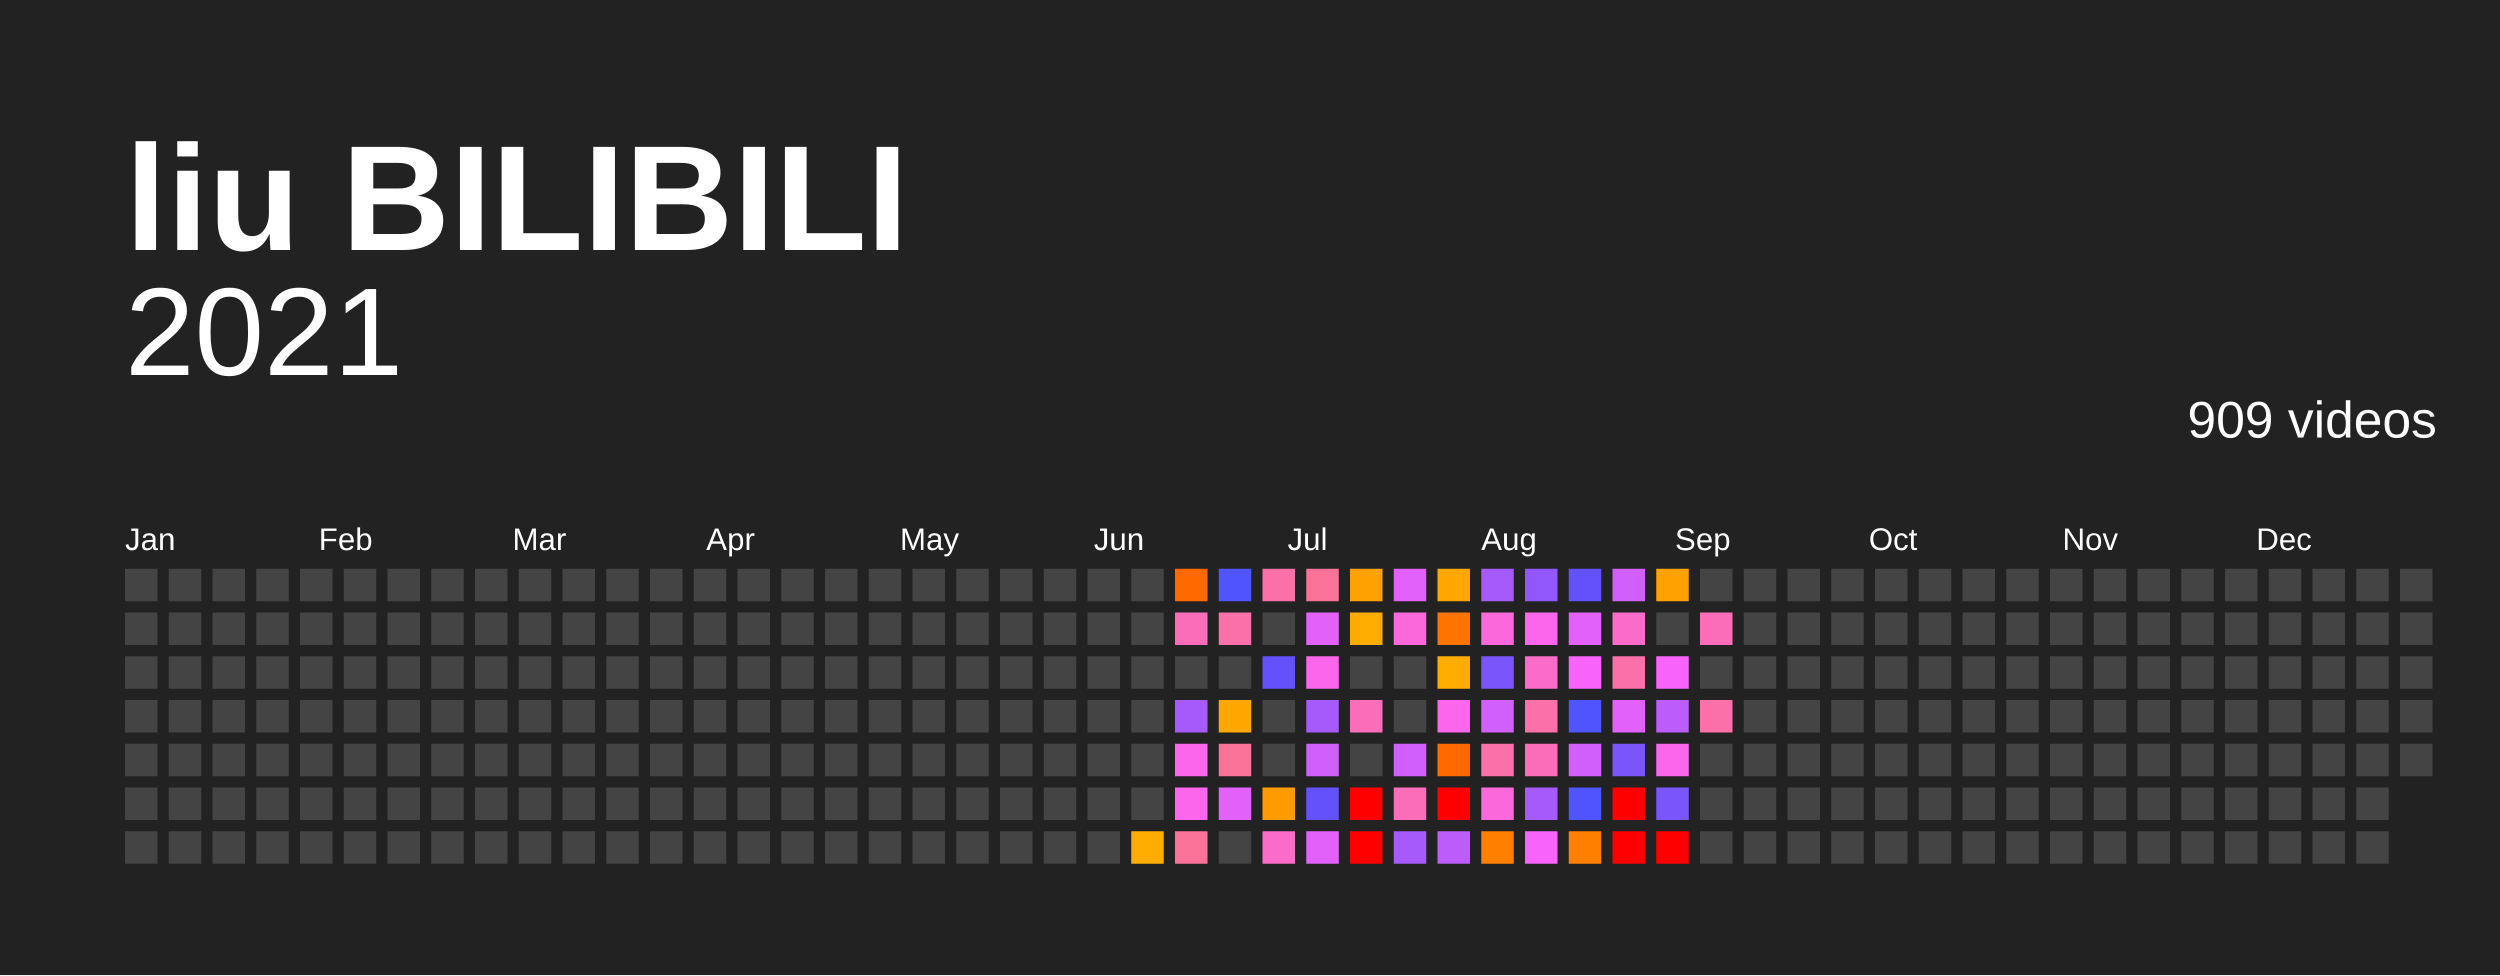
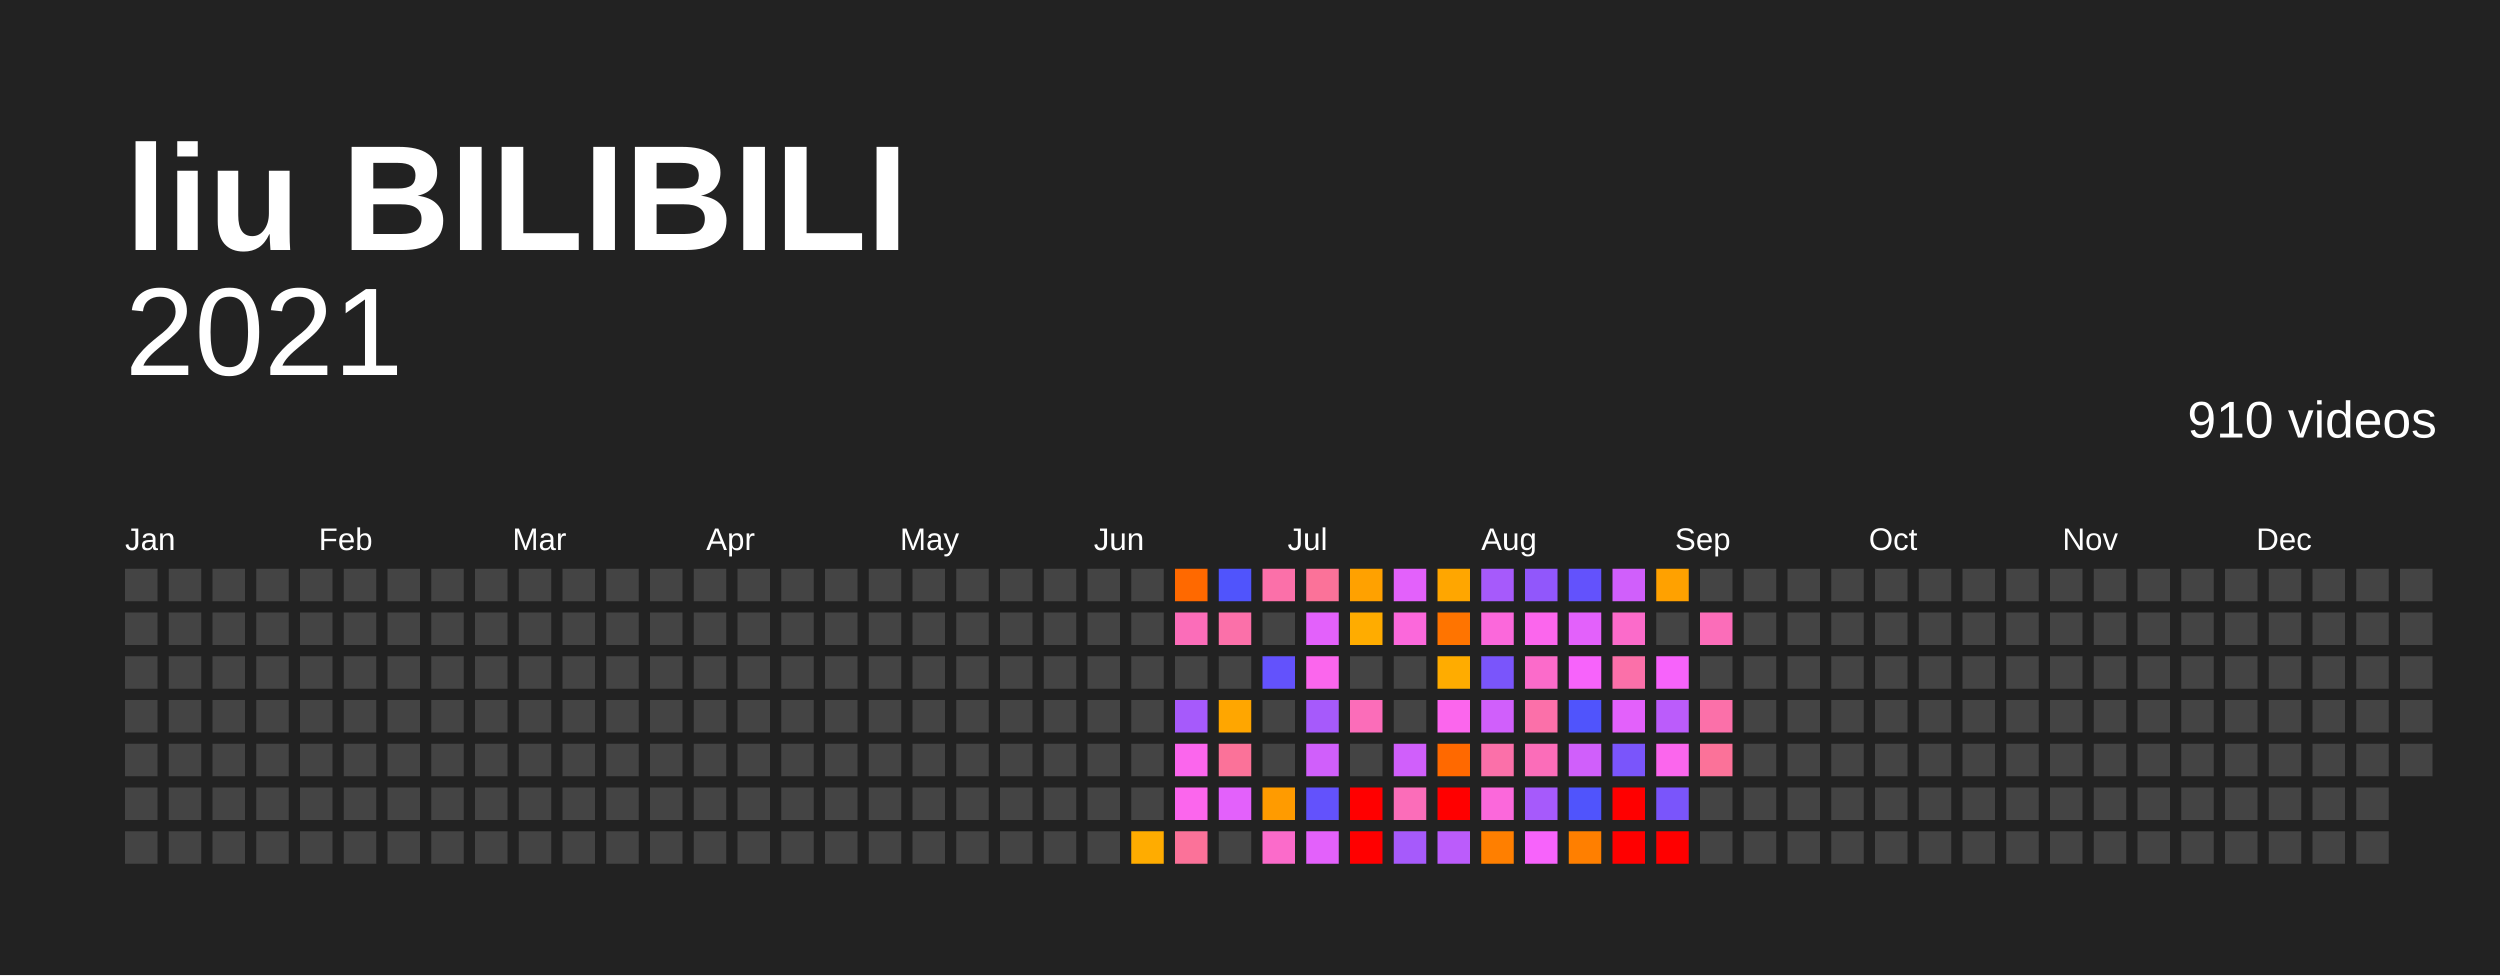
<svg xmlns="http://www.w3.org/2000/svg" baseProfile="full" height="78mm" version="1.1" viewBox="0,0,200,78" width="200mm">
  <defs />
  <rect fill="#222222" height="78" width="200" x="0" y="0" />
  <text fill="#FFFFFF" style="font-size:12px; font-family:Arial; font-weight:bold;" x="10" y="20">liu BILIBILI</text>
  <text alignment-baseline="hanging" fill="#FFFFFF" style="font-size:10.0px; font-family:Arial;" x="10" y="30">2021</text>
-   <text alignment-baseline="hanging" fill="#FFFFFF" style="font-size:4.125px; font-family:Arial;" x="175" y="35">909 videos</text>
+   <text alignment-baseline="hanging" fill="#FFFFFF" style="font-size:4.125px; font-family:Arial;" x="175" y="35">910 videos</text>
  <text fill="#FFFFFF" style="font-size:2.5px; font-family:Arial" x="10.0" y="44">Jan</text>
  <text fill="#FFFFFF" style="font-size:2.5px; font-family:Arial" x="25.5" y="44">Feb</text>
  <text fill="#FFFFFF" style="font-size:2.5px; font-family:Arial" x="41.0" y="44">Mar</text>
  <text fill="#FFFFFF" style="font-size:2.5px; font-family:Arial" x="56.5" y="44">Apr</text>
  <text fill="#FFFFFF" style="font-size:2.5px; font-family:Arial" x="72.0" y="44">May</text>
  <text fill="#FFFFFF" style="font-size:2.5px; font-family:Arial" x="87.5" y="44">Jun</text>
  <text fill="#FFFFFF" style="font-size:2.5px; font-family:Arial" x="103.0" y="44">Jul</text>
  <text fill="#FFFFFF" style="font-size:2.5px; font-family:Arial" x="118.5" y="44">Aug</text>
  <text fill="#FFFFFF" style="font-size:2.5px; font-family:Arial" x="134.0" y="44">Sep</text>
  <text fill="#FFFFFF" style="font-size:2.5px; font-family:Arial" x="149.5" y="44">Oct</text>
  <text fill="#FFFFFF" style="font-size:2.5px; font-family:Arial" x="165.0" y="44">Nov</text>
  <text fill="#FFFFFF" style="font-size:2.5px; font-family:Arial" x="180.5" y="44">Dec</text>
  <rect fill="#444444" height="2.6" width="2.6" x="10.0" y="45.5" />
  <rect fill="#444444" height="2.6" width="2.6" x="10.0" y="49.0" />
  <rect fill="#444444" height="2.6" width="2.6" x="10.0" y="52.5" />
  <rect fill="#444444" height="2.6" width="2.6" x="10.0" y="56.0" />
  <rect fill="#444444" height="2.6" width="2.6" x="10.0" y="59.5" />
  <rect fill="#444444" height="2.6" width="2.6" x="10.0" y="63.0" />
  <rect fill="#444444" height="2.6" width="2.6" x="10.0" y="66.5" />
  <rect fill="#444444" height="2.6" width="2.6" x="13.5" y="45.5" />
  <rect fill="#444444" height="2.6" width="2.6" x="13.5" y="49.0" />
  <rect fill="#444444" height="2.6" width="2.6" x="13.5" y="52.5" />
  <rect fill="#444444" height="2.6" width="2.6" x="13.5" y="56.0" />
  <rect fill="#444444" height="2.6" width="2.6" x="13.5" y="59.5" />
  <rect fill="#444444" height="2.6" width="2.6" x="13.5" y="63.0" />
  <rect fill="#444444" height="2.6" width="2.6" x="13.5" y="66.5" />
  <rect fill="#444444" height="2.6" width="2.6" x="17.0" y="45.5" />
  <rect fill="#444444" height="2.6" width="2.6" x="17.0" y="49.0" />
  <rect fill="#444444" height="2.6" width="2.6" x="17.0" y="52.5" />
  <rect fill="#444444" height="2.6" width="2.6" x="17.0" y="56.0" />
  <rect fill="#444444" height="2.6" width="2.6" x="17.0" y="59.5" />
  <rect fill="#444444" height="2.6" width="2.6" x="17.0" y="63.0" />
  <rect fill="#444444" height="2.6" width="2.6" x="17.0" y="66.5" />
  <rect fill="#444444" height="2.6" width="2.6" x="20.5" y="45.5" />
  <rect fill="#444444" height="2.6" width="2.6" x="20.5" y="49.0" />
  <rect fill="#444444" height="2.6" width="2.6" x="20.5" y="52.5" />
  <rect fill="#444444" height="2.6" width="2.6" x="20.5" y="56.0" />
  <rect fill="#444444" height="2.6" width="2.6" x="20.5" y="59.5" />
  <rect fill="#444444" height="2.6" width="2.6" x="20.5" y="63.0" />
  <rect fill="#444444" height="2.6" width="2.6" x="20.5" y="66.5" />
  <rect fill="#444444" height="2.6" width="2.6" x="24.0" y="45.5" />
  <rect fill="#444444" height="2.6" width="2.6" x="24.0" y="49.0" />
  <rect fill="#444444" height="2.6" width="2.6" x="24.0" y="52.5" />
  <rect fill="#444444" height="2.6" width="2.6" x="24.0" y="56.0" />
  <rect fill="#444444" height="2.6" width="2.6" x="24.0" y="59.5" />
  <rect fill="#444444" height="2.6" width="2.6" x="24.0" y="63.0" />
  <rect fill="#444444" height="2.6" width="2.6" x="24.0" y="66.5" />
  <rect fill="#444444" height="2.6" width="2.6" x="27.5" y="45.5" />
  <rect fill="#444444" height="2.6" width="2.6" x="27.5" y="49.0" />
  <rect fill="#444444" height="2.6" width="2.6" x="27.5" y="52.5" />
  <rect fill="#444444" height="2.6" width="2.6" x="27.5" y="56.0" />
  <rect fill="#444444" height="2.6" width="2.6" x="27.5" y="59.5" />
  <rect fill="#444444" height="2.6" width="2.6" x="27.5" y="63.0" />
  <rect fill="#444444" height="2.6" width="2.6" x="27.5" y="66.5" />
  <rect fill="#444444" height="2.6" width="2.6" x="31.0" y="45.5" />
  <rect fill="#444444" height="2.6" width="2.6" x="31.0" y="49.0" />
  <rect fill="#444444" height="2.6" width="2.6" x="31.0" y="52.5" />
  <rect fill="#444444" height="2.6" width="2.6" x="31.0" y="56.0" />
  <rect fill="#444444" height="2.6" width="2.6" x="31.0" y="59.5" />
  <rect fill="#444444" height="2.6" width="2.6" x="31.0" y="63.0" />
  <rect fill="#444444" height="2.6" width="2.6" x="31.0" y="66.5" />
  <rect fill="#444444" height="2.6" width="2.6" x="34.5" y="45.5" />
  <rect fill="#444444" height="2.6" width="2.6" x="34.5" y="49.0" />
  <rect fill="#444444" height="2.6" width="2.6" x="34.5" y="52.5" />
  <rect fill="#444444" height="2.6" width="2.6" x="34.5" y="56.0" />
  <rect fill="#444444" height="2.6" width="2.6" x="34.5" y="59.5" />
  <rect fill="#444444" height="2.6" width="2.6" x="34.5" y="63.0" />
  <rect fill="#444444" height="2.6" width="2.6" x="34.5" y="66.5" />
  <rect fill="#444444" height="2.6" width="2.6" x="38.0" y="45.5" />
  <rect fill="#444444" height="2.6" width="2.6" x="38.0" y="49.0" />
  <rect fill="#444444" height="2.6" width="2.6" x="38.0" y="52.5" />
  <rect fill="#444444" height="2.6" width="2.6" x="38.0" y="56.0" />
  <rect fill="#444444" height="2.6" width="2.6" x="38.0" y="59.5" />
  <rect fill="#444444" height="2.6" width="2.6" x="38.0" y="63.0" />
  <rect fill="#444444" height="2.6" width="2.6" x="38.0" y="66.5" />
  <rect fill="#444444" height="2.6" width="2.6" x="41.5" y="45.5" />
  <rect fill="#444444" height="2.6" width="2.6" x="41.5" y="49.0" />
  <rect fill="#444444" height="2.6" width="2.6" x="41.5" y="52.5" />
  <rect fill="#444444" height="2.6" width="2.6" x="41.5" y="56.0" />
  <rect fill="#444444" height="2.6" width="2.6" x="41.5" y="59.5" />
  <rect fill="#444444" height="2.6" width="2.6" x="41.5" y="63.0" />
  <rect fill="#444444" height="2.6" width="2.6" x="41.5" y="66.5" />
  <rect fill="#444444" height="2.6" width="2.6" x="45.0" y="45.5" />
  <rect fill="#444444" height="2.6" width="2.6" x="45.0" y="49.0" />
  <rect fill="#444444" height="2.6" width="2.6" x="45.0" y="52.5" />
  <rect fill="#444444" height="2.6" width="2.6" x="45.0" y="56.0" />
  <rect fill="#444444" height="2.6" width="2.6" x="45.0" y="59.5" />
  <rect fill="#444444" height="2.6" width="2.6" x="45.0" y="63.0" />
  <rect fill="#444444" height="2.6" width="2.6" x="45.0" y="66.5" />
  <rect fill="#444444" height="2.6" width="2.6" x="48.5" y="45.5" />
  <rect fill="#444444" height="2.6" width="2.6" x="48.5" y="49.0" />
  <rect fill="#444444" height="2.6" width="2.6" x="48.5" y="52.5" />
  <rect fill="#444444" height="2.6" width="2.6" x="48.5" y="56.0" />
  <rect fill="#444444" height="2.6" width="2.6" x="48.5" y="59.5" />
  <rect fill="#444444" height="2.6" width="2.6" x="48.5" y="63.0" />
  <rect fill="#444444" height="2.6" width="2.6" x="48.5" y="66.5" />
  <rect fill="#444444" height="2.6" width="2.6" x="52.0" y="45.5" />
  <rect fill="#444444" height="2.6" width="2.6" x="52.0" y="49.0" />
  <rect fill="#444444" height="2.6" width="2.6" x="52.0" y="52.5" />
  <rect fill="#444444" height="2.6" width="2.6" x="52.0" y="56.0" />
  <rect fill="#444444" height="2.6" width="2.6" x="52.0" y="59.5" />
  <rect fill="#444444" height="2.6" width="2.6" x="52.0" y="63.0" />
  <rect fill="#444444" height="2.6" width="2.6" x="52.0" y="66.5" />
  <rect fill="#444444" height="2.6" width="2.6" x="55.5" y="45.5" />
  <rect fill="#444444" height="2.6" width="2.6" x="55.5" y="49.0" />
  <rect fill="#444444" height="2.6" width="2.6" x="55.5" y="52.5" />
  <rect fill="#444444" height="2.6" width="2.6" x="55.5" y="56.0" />
  <rect fill="#444444" height="2.6" width="2.6" x="55.5" y="59.5" />
  <rect fill="#444444" height="2.6" width="2.6" x="55.5" y="63.0" />
  <rect fill="#444444" height="2.6" width="2.6" x="55.5" y="66.5" />
  <rect fill="#444444" height="2.6" width="2.6" x="59.0" y="45.5" />
  <rect fill="#444444" height="2.6" width="2.6" x="59.0" y="49.0" />
  <rect fill="#444444" height="2.6" width="2.6" x="59.0" y="52.5" />
  <rect fill="#444444" height="2.6" width="2.6" x="59.0" y="56.0" />
  <rect fill="#444444" height="2.6" width="2.6" x="59.0" y="59.5" />
  <rect fill="#444444" height="2.6" width="2.6" x="59.0" y="63.0" />
  <rect fill="#444444" height="2.6" width="2.6" x="59.0" y="66.5" />
  <rect fill="#444444" height="2.6" width="2.6" x="62.5" y="45.5" />
  <rect fill="#444444" height="2.6" width="2.6" x="62.5" y="49.0" />
  <rect fill="#444444" height="2.6" width="2.6" x="62.5" y="52.5" />
  <rect fill="#444444" height="2.6" width="2.6" x="62.5" y="56.0" />
  <rect fill="#444444" height="2.6" width="2.6" x="62.5" y="59.5" />
  <rect fill="#444444" height="2.6" width="2.6" x="62.5" y="63.0" />
  <rect fill="#444444" height="2.6" width="2.6" x="62.5" y="66.5" />
  <rect fill="#444444" height="2.6" width="2.6" x="66.0" y="45.5" />
  <rect fill="#444444" height="2.6" width="2.6" x="66.0" y="49.0" />
  <rect fill="#444444" height="2.6" width="2.6" x="66.0" y="52.5" />
  <rect fill="#444444" height="2.6" width="2.6" x="66.0" y="56.0" />
  <rect fill="#444444" height="2.6" width="2.6" x="66.0" y="59.5" />
  <rect fill="#444444" height="2.6" width="2.6" x="66.0" y="63.0" />
  <rect fill="#444444" height="2.6" width="2.6" x="66.0" y="66.5" />
  <rect fill="#444444" height="2.6" width="2.6" x="69.5" y="45.5" />
  <rect fill="#444444" height="2.6" width="2.6" x="69.5" y="49.0" />
  <rect fill="#444444" height="2.6" width="2.6" x="69.5" y="52.5" />
  <rect fill="#444444" height="2.6" width="2.6" x="69.5" y="56.0" />
  <rect fill="#444444" height="2.6" width="2.6" x="69.5" y="59.5" />
  <rect fill="#444444" height="2.6" width="2.6" x="69.5" y="63.0" />
  <rect fill="#444444" height="2.6" width="2.6" x="69.5" y="66.5" />
  <rect fill="#444444" height="2.6" width="2.6" x="73.0" y="45.5" />
  <rect fill="#444444" height="2.6" width="2.6" x="73.0" y="49.0" />
  <rect fill="#444444" height="2.6" width="2.6" x="73.0" y="52.5" />
  <rect fill="#444444" height="2.6" width="2.6" x="73.0" y="56.0" />
  <rect fill="#444444" height="2.6" width="2.6" x="73.0" y="59.5" />
  <rect fill="#444444" height="2.6" width="2.6" x="73.0" y="63.0" />
  <rect fill="#444444" height="2.6" width="2.6" x="73.0" y="66.5" />
  <rect fill="#444444" height="2.6" width="2.6" x="76.5" y="45.5" />
  <rect fill="#444444" height="2.6" width="2.6" x="76.5" y="49.0" />
  <rect fill="#444444" height="2.6" width="2.6" x="76.5" y="52.5" />
  <rect fill="#444444" height="2.6" width="2.6" x="76.5" y="56.0" />
  <rect fill="#444444" height="2.6" width="2.6" x="76.5" y="59.5" />
  <rect fill="#444444" height="2.6" width="2.6" x="76.5" y="63.0" />
  <rect fill="#444444" height="2.6" width="2.6" x="76.5" y="66.5" />
  <rect fill="#444444" height="2.6" width="2.6" x="80.0" y="45.5" />
  <rect fill="#444444" height="2.6" width="2.6" x="80.0" y="49.0" />
  <rect fill="#444444" height="2.6" width="2.6" x="80.0" y="52.5" />
  <rect fill="#444444" height="2.6" width="2.6" x="80.0" y="56.0" />
  <rect fill="#444444" height="2.6" width="2.6" x="80.0" y="59.5" />
  <rect fill="#444444" height="2.6" width="2.6" x="80.0" y="63.0" />
  <rect fill="#444444" height="2.6" width="2.6" x="80.0" y="66.5" />
  <rect fill="#444444" height="2.6" width="2.6" x="83.5" y="45.5" />
  <rect fill="#444444" height="2.6" width="2.6" x="83.5" y="49.0" />
  <rect fill="#444444" height="2.6" width="2.6" x="83.5" y="52.5" />
  <rect fill="#444444" height="2.6" width="2.6" x="83.5" y="56.0" />
  <rect fill="#444444" height="2.6" width="2.6" x="83.5" y="59.5" />
  <rect fill="#444444" height="2.6" width="2.6" x="83.5" y="63.0" />
  <rect fill="#444444" height="2.6" width="2.6" x="83.5" y="66.5" />
  <rect fill="#444444" height="2.6" width="2.6" x="87.0" y="45.5" />
  <rect fill="#444444" height="2.6" width="2.6" x="87.0" y="49.0" />
  <rect fill="#444444" height="2.6" width="2.6" x="87.0" y="52.5" />
  <rect fill="#444444" height="2.6" width="2.6" x="87.0" y="56.0" />
  <rect fill="#444444" height="2.6" width="2.6" x="87.0" y="59.5" />
  <rect fill="#444444" height="2.6" width="2.6" x="87.0" y="63.0" />
  <rect fill="#444444" height="2.6" width="2.6" x="87.0" y="66.5" />
  <rect fill="#444444" height="2.6" width="2.6" x="90.5" y="45.5" />
  <rect fill="#444444" height="2.6" width="2.6" x="90.5" y="49.0" />
  <rect fill="#444444" height="2.6" width="2.6" x="90.5" y="52.5" />
  <rect fill="#444444" height="2.6" width="2.6" x="90.5" y="56.0" />
  <rect fill="#444444" height="2.6" width="2.6" x="90.5" y="59.5" />
  <rect fill="#444444" height="2.6" width="2.6" x="90.5" y="63.0" />
  <rect fill="#ffac00" height="2.6" width="2.6" x="90.5" y="66.5" />
  <rect fill="#ff6900" height="2.6" width="2.6" x="94.0" y="45.5" />
  <rect fill="#fb6db9" height="2.6" width="2.6" x="94.0" y="49.0" />
  <rect fill="#444444" height="2.6" width="2.6" x="94.0" y="52.5" />
  <rect fill="#a65afb" height="2.6" width="2.6" x="94.0" y="56.0" />
  <rect fill="#fb66ed" height="2.6" width="2.6" x="94.0" y="59.5" />
  <rect fill="#fb66ed" height="2.6" width="2.6" x="94.0" y="63.0" />
  <rect fill="#fb7299" height="2.6" width="2.6" x="94.0" y="66.5" />
  <rect fill="#5054fc" height="2.6" width="2.6" x="97.5" y="45.5" />
  <rect fill="#fb70a9" height="2.6" width="2.6" x="97.5" y="49.0" />
  <rect fill="#444444" height="2.6" width="2.6" x="97.5" y="52.5" />
  <rect fill="#ffa600" height="2.6" width="2.6" x="97.5" y="56.0" />
  <rect fill="#fb7299" height="2.6" width="2.6" x="97.5" y="59.5" />
  <rect fill="#e361fb" height="2.6" width="2.6" x="97.5" y="63.0" />
  <rect fill="#444444" height="2.6" width="2.6" x="97.5" y="66.5" />
  <rect fill="#fb70a9" height="2.6" width="2.6" x="101.0" y="45.5" />
  <rect fill="#444444" height="2.6" width="2.6" x="101.0" y="49.0" />
  <rect fill="#6352fc" height="2.6" width="2.6" x="101.0" y="52.5" />
  <rect fill="#444444" height="2.6" width="2.6" x="101.0" y="56.0" />
  <rect fill="#444444" height="2.6" width="2.6" x="101.0" y="59.5" />
  <rect fill="#ff9b00" height="2.6" width="2.6" x="101.0" y="63.0" />
  <rect fill="#fb6bca" height="2.6" width="2.6" x="101.0" y="66.5" />
  <rect fill="#fb7299" height="2.6" width="2.6" x="104.5" y="45.5" />
  <rect fill="#e361fb" height="2.6" width="2.6" x="104.5" y="49.0" />
  <rect fill="#fb66ed" height="2.6" width="2.6" x="104.5" y="52.5" />
  <rect fill="#a65afb" height="2.6" width="2.6" x="104.5" y="56.0" />
  <rect fill="#d05ffb" height="2.6" width="2.6" x="104.5" y="59.5" />
  <rect fill="#6352fc" height="2.6" width="2.6" x="104.5" y="63.0" />
  <rect fill="#e361fb" height="2.6" width="2.6" x="104.5" y="66.5" />
  <rect fill="#ffa100" height="2.6" width="2.6" x="108.0" y="45.5" />
  <rect fill="#ffac00" height="2.6" width="2.6" x="108.0" y="49.0" />
  <rect fill="#444444" height="2.6" width="2.6" x="108.0" y="52.5" />
  <rect fill="#fb6db9" height="2.6" width="2.6" x="108.0" y="56.0" />
  <rect fill="#444444" height="2.6" width="2.6" x="108.0" y="59.5" />
  <rect fill="red" height="2.6" width="2.6" x="108.0" y="63.0" />
  <rect fill="red" height="2.6" width="2.6" x="108.0" y="66.5" />
  <rect fill="#e361fb" height="2.6" width="2.6" x="111.5" y="45.5" />
  <rect fill="#fb68db" height="2.6" width="2.6" x="111.5" y="49.0" />
  <rect fill="#444444" height="2.6" width="2.6" x="111.5" y="52.5" />
  <rect fill="#444444" height="2.6" width="2.6" x="111.5" y="56.0" />
  <rect fill="#d05ffb" height="2.6" width="2.6" x="111.5" y="59.5" />
  <rect fill="#fb6db9" height="2.6" width="2.6" x="111.5" y="63.0" />
  <rect fill="#a65afb" height="2.6" width="2.6" x="111.5" y="66.5" />
  <rect fill="#ffa600" height="2.6" width="2.6" x="115.0" y="45.5" />
  <rect fill="#ff7400" height="2.6" width="2.6" x="115.0" y="49.0" />
  <rect fill="#ffac00" height="2.6" width="2.6" x="115.0" y="52.5" />
  <rect fill="#fb66ed" height="2.6" width="2.6" x="115.0" y="56.0" />
  <rect fill="#ff6900" height="2.6" width="2.6" x="115.0" y="59.5" />
  <rect fill="red" height="2.6" width="2.6" x="115.0" y="63.0" />
  <rect fill="#bb5cfb" height="2.6" width="2.6" x="115.0" y="66.5" />
  <rect fill="#a65afb" height="2.6" width="2.6" x="118.5" y="45.5" />
  <rect fill="#fb68db" height="2.6" width="2.6" x="118.5" y="49.0" />
  <rect fill="#7a55fb" height="2.6" width="2.6" x="118.5" y="52.5" />
  <rect fill="#d05ffb" height="2.6" width="2.6" x="118.5" y="56.0" />
  <rect fill="#fb70a9" height="2.6" width="2.6" x="118.5" y="59.5" />
  <rect fill="#fb68db" height="2.6" width="2.6" x="118.5" y="63.0" />
  <rect fill="#ff7f00" height="2.6" width="2.6" x="118.5" y="66.5" />
  <rect fill="#9157fb" height="2.6" width="2.6" x="122.0" y="45.5" />
  <rect fill="#fb66ed" height="2.6" width="2.6" x="122.0" y="49.0" />
  <rect fill="#fb6bca" height="2.6" width="2.6" x="122.0" y="52.5" />
  <rect fill="#fb70a9" height="2.6" width="2.6" x="122.0" y="56.0" />
  <rect fill="#fb6db9" height="2.6" width="2.6" x="122.0" y="59.5" />
  <rect fill="#a65afb" height="2.6" width="2.6" x="122.0" y="63.0" />
  <rect fill="#f763fb" height="2.6" width="2.6" x="122.0" y="66.5" />
  <rect fill="#6352fc" height="2.6" width="2.6" x="125.5" y="45.5" />
  <rect fill="#e361fb" height="2.6" width="2.6" x="125.5" y="49.0" />
  <rect fill="#f763fb" height="2.6" width="2.6" x="125.5" y="52.5" />
  <rect fill="#5054fc" height="2.6" width="2.6" x="125.5" y="56.0" />
  <rect fill="#d05ffb" height="2.6" width="2.6" x="125.5" y="59.5" />
  <rect fill="#5054fc" height="2.6" width="2.6" x="125.5" y="63.0" />
  <rect fill="#ff7f00" height="2.6" width="2.6" x="125.5" y="66.5" />
  <rect fill="#d05ffb" height="2.6" width="2.6" x="129.0" y="45.5" />
  <rect fill="#fb6bca" height="2.6" width="2.6" x="129.0" y="49.0" />
  <rect fill="#fb70a9" height="2.6" width="2.6" x="129.0" y="52.5" />
  <rect fill="#e361fb" height="2.6" width="2.6" x="129.0" y="56.0" />
  <rect fill="#7a55fb" height="2.6" width="2.6" x="129.0" y="59.5" />
  <rect fill="red" height="2.6" width="2.6" x="129.0" y="63.0" />
  <rect fill="red" height="2.6" width="2.6" x="129.0" y="66.5" />
  <rect fill="#ffa100" height="2.6" width="2.6" x="132.5" y="45.5" />
  <rect fill="#444444" height="2.6" width="2.6" x="132.5" y="49.0" />
  <rect fill="#f763fb" height="2.6" width="2.6" x="132.5" y="52.5" />
  <rect fill="#bb5cfb" height="2.6" width="2.6" x="132.5" y="56.0" />
  <rect fill="#fb66ed" height="2.6" width="2.6" x="132.5" y="59.5" />
  <rect fill="#7a55fb" height="2.6" width="2.6" x="132.5" y="63.0" />
  <rect fill="red" height="2.6" width="2.6" x="132.5" y="66.5" />
  <rect fill="#444444" height="2.6" width="2.6" x="136.0" y="45.5" />
  <rect fill="#fb6db9" height="2.6" width="2.6" x="136.0" y="49.0" />
  <rect fill="#444444" height="2.6" width="2.6" x="136.0" y="52.5" />
  <rect fill="#fb70a9" height="2.6" width="2.6" x="136.0" y="56.0" />
-   <rect fill="#444444" height="2.6" width="2.6" x="136.0" y="59.5" />
+   <rect fill="#fb7299" height="2.6" width="2.6" x="136.0" y="59.5" />
  <rect fill="#444444" height="2.6" width="2.6" x="136.0" y="63.0" />
  <rect fill="#444444" height="2.6" width="2.6" x="136.0" y="66.5" />
  <rect fill="#444444" height="2.6" width="2.6" x="139.5" y="45.5" />
  <rect fill="#444444" height="2.6" width="2.6" x="139.5" y="49.0" />
  <rect fill="#444444" height="2.6" width="2.6" x="139.5" y="52.5" />
  <rect fill="#444444" height="2.6" width="2.6" x="139.5" y="56.0" />
  <rect fill="#444444" height="2.6" width="2.6" x="139.5" y="59.5" />
  <rect fill="#444444" height="2.6" width="2.6" x="139.5" y="63.0" />
  <rect fill="#444444" height="2.6" width="2.6" x="139.5" y="66.5" />
  <rect fill="#444444" height="2.6" width="2.6" x="143.0" y="45.5" />
  <rect fill="#444444" height="2.6" width="2.6" x="143.0" y="49.0" />
  <rect fill="#444444" height="2.6" width="2.6" x="143.0" y="52.5" />
  <rect fill="#444444" height="2.6" width="2.6" x="143.0" y="56.0" />
  <rect fill="#444444" height="2.6" width="2.6" x="143.0" y="59.5" />
  <rect fill="#444444" height="2.6" width="2.6" x="143.0" y="63.0" />
  <rect fill="#444444" height="2.6" width="2.6" x="143.0" y="66.5" />
  <rect fill="#444444" height="2.6" width="2.6" x="146.5" y="45.5" />
  <rect fill="#444444" height="2.6" width="2.6" x="146.5" y="49.0" />
  <rect fill="#444444" height="2.6" width="2.6" x="146.5" y="52.5" />
  <rect fill="#444444" height="2.6" width="2.6" x="146.5" y="56.0" />
  <rect fill="#444444" height="2.6" width="2.6" x="146.5" y="59.5" />
  <rect fill="#444444" height="2.6" width="2.6" x="146.5" y="63.0" />
  <rect fill="#444444" height="2.6" width="2.6" x="146.5" y="66.5" />
  <rect fill="#444444" height="2.6" width="2.6" x="150.0" y="45.5" />
  <rect fill="#444444" height="2.6" width="2.6" x="150.0" y="49.0" />
  <rect fill="#444444" height="2.6" width="2.6" x="150.0" y="52.5" />
  <rect fill="#444444" height="2.6" width="2.6" x="150.0" y="56.0" />
  <rect fill="#444444" height="2.6" width="2.6" x="150.0" y="59.5" />
  <rect fill="#444444" height="2.6" width="2.6" x="150.0" y="63.0" />
  <rect fill="#444444" height="2.6" width="2.6" x="150.0" y="66.5" />
  <rect fill="#444444" height="2.6" width="2.6" x="153.5" y="45.5" />
  <rect fill="#444444" height="2.6" width="2.6" x="153.5" y="49.0" />
  <rect fill="#444444" height="2.6" width="2.6" x="153.5" y="52.5" />
  <rect fill="#444444" height="2.6" width="2.6" x="153.5" y="56.0" />
  <rect fill="#444444" height="2.6" width="2.6" x="153.5" y="59.5" />
  <rect fill="#444444" height="2.6" width="2.6" x="153.5" y="63.0" />
  <rect fill="#444444" height="2.6" width="2.6" x="153.5" y="66.5" />
  <rect fill="#444444" height="2.6" width="2.6" x="157.0" y="45.5" />
  <rect fill="#444444" height="2.6" width="2.6" x="157.0" y="49.0" />
  <rect fill="#444444" height="2.6" width="2.6" x="157.0" y="52.5" />
  <rect fill="#444444" height="2.6" width="2.6" x="157.0" y="56.0" />
  <rect fill="#444444" height="2.6" width="2.6" x="157.0" y="59.5" />
  <rect fill="#444444" height="2.6" width="2.6" x="157.0" y="63.0" />
  <rect fill="#444444" height="2.6" width="2.6" x="157.0" y="66.5" />
  <rect fill="#444444" height="2.6" width="2.6" x="160.5" y="45.5" />
  <rect fill="#444444" height="2.6" width="2.6" x="160.5" y="49.0" />
  <rect fill="#444444" height="2.6" width="2.6" x="160.5" y="52.5" />
  <rect fill="#444444" height="2.6" width="2.6" x="160.5" y="56.0" />
  <rect fill="#444444" height="2.6" width="2.6" x="160.5" y="59.5" />
  <rect fill="#444444" height="2.6" width="2.6" x="160.5" y="63.0" />
  <rect fill="#444444" height="2.6" width="2.6" x="160.5" y="66.5" />
  <rect fill="#444444" height="2.6" width="2.6" x="164.0" y="45.5" />
  <rect fill="#444444" height="2.6" width="2.6" x="164.0" y="49.0" />
  <rect fill="#444444" height="2.6" width="2.6" x="164.0" y="52.5" />
  <rect fill="#444444" height="2.6" width="2.6" x="164.0" y="56.0" />
  <rect fill="#444444" height="2.6" width="2.6" x="164.0" y="59.5" />
  <rect fill="#444444" height="2.6" width="2.6" x="164.0" y="63.0" />
  <rect fill="#444444" height="2.6" width="2.6" x="164.0" y="66.5" />
  <rect fill="#444444" height="2.6" width="2.6" x="167.5" y="45.5" />
  <rect fill="#444444" height="2.6" width="2.6" x="167.5" y="49.0" />
  <rect fill="#444444" height="2.6" width="2.6" x="167.5" y="52.5" />
  <rect fill="#444444" height="2.6" width="2.6" x="167.5" y="56.0" />
  <rect fill="#444444" height="2.6" width="2.6" x="167.5" y="59.5" />
  <rect fill="#444444" height="2.6" width="2.6" x="167.5" y="63.0" />
  <rect fill="#444444" height="2.6" width="2.6" x="167.5" y="66.5" />
  <rect fill="#444444" height="2.6" width="2.6" x="171.0" y="45.5" />
  <rect fill="#444444" height="2.6" width="2.6" x="171.0" y="49.0" />
  <rect fill="#444444" height="2.6" width="2.6" x="171.0" y="52.5" />
  <rect fill="#444444" height="2.6" width="2.6" x="171.0" y="56.0" />
  <rect fill="#444444" height="2.6" width="2.6" x="171.0" y="59.5" />
  <rect fill="#444444" height="2.6" width="2.6" x="171.0" y="63.0" />
  <rect fill="#444444" height="2.6" width="2.6" x="171.0" y="66.5" />
  <rect fill="#444444" height="2.6" width="2.6" x="174.5" y="45.5" />
  <rect fill="#444444" height="2.6" width="2.6" x="174.5" y="49.0" />
  <rect fill="#444444" height="2.6" width="2.6" x="174.5" y="52.5" />
  <rect fill="#444444" height="2.6" width="2.6" x="174.5" y="56.0" />
  <rect fill="#444444" height="2.6" width="2.6" x="174.5" y="59.5" />
  <rect fill="#444444" height="2.6" width="2.6" x="174.5" y="63.0" />
  <rect fill="#444444" height="2.6" width="2.6" x="174.5" y="66.5" />
  <rect fill="#444444" height="2.6" width="2.6" x="178.0" y="45.5" />
  <rect fill="#444444" height="2.6" width="2.6" x="178.0" y="49.0" />
  <rect fill="#444444" height="2.6" width="2.6" x="178.0" y="52.5" />
  <rect fill="#444444" height="2.6" width="2.6" x="178.0" y="56.0" />
  <rect fill="#444444" height="2.6" width="2.6" x="178.0" y="59.5" />
  <rect fill="#444444" height="2.6" width="2.6" x="178.0" y="63.0" />
  <rect fill="#444444" height="2.6" width="2.6" x="178.0" y="66.5" />
  <rect fill="#444444" height="2.6" width="2.6" x="181.5" y="45.5" />
  <rect fill="#444444" height="2.6" width="2.6" x="181.5" y="49.0" />
  <rect fill="#444444" height="2.6" width="2.6" x="181.5" y="52.5" />
  <rect fill="#444444" height="2.6" width="2.6" x="181.5" y="56.0" />
  <rect fill="#444444" height="2.6" width="2.6" x="181.5" y="59.5" />
  <rect fill="#444444" height="2.6" width="2.6" x="181.5" y="63.0" />
  <rect fill="#444444" height="2.6" width="2.6" x="181.5" y="66.5" />
  <rect fill="#444444" height="2.6" width="2.6" x="185.0" y="45.5" />
  <rect fill="#444444" height="2.6" width="2.6" x="185.0" y="49.0" />
  <rect fill="#444444" height="2.6" width="2.6" x="185.0" y="52.5" />
  <rect fill="#444444" height="2.6" width="2.6" x="185.0" y="56.0" />
  <rect fill="#444444" height="2.6" width="2.6" x="185.0" y="59.5" />
  <rect fill="#444444" height="2.6" width="2.6" x="185.0" y="63.0" />
  <rect fill="#444444" height="2.6" width="2.6" x="185.0" y="66.5" />
  <rect fill="#444444" height="2.6" width="2.6" x="188.5" y="45.5" />
  <rect fill="#444444" height="2.6" width="2.6" x="188.5" y="49.0" />
  <rect fill="#444444" height="2.6" width="2.6" x="188.5" y="52.5" />
  <rect fill="#444444" height="2.6" width="2.6" x="188.5" y="56.0" />
  <rect fill="#444444" height="2.6" width="2.6" x="188.5" y="59.5" />
  <rect fill="#444444" height="2.6" width="2.6" x="188.5" y="63.0" />
  <rect fill="#444444" height="2.6" width="2.6" x="188.5" y="66.5" />
  <rect fill="#444444" height="2.6" width="2.6" x="192.0" y="45.5" />
  <rect fill="#444444" height="2.6" width="2.6" x="192.0" y="49.0" />
  <rect fill="#444444" height="2.6" width="2.6" x="192.0" y="52.5" />
  <rect fill="#444444" height="2.6" width="2.6" x="192.0" y="56.0" />
  <rect fill="#444444" height="2.6" width="2.6" x="192.0" y="59.5" />
</svg>
